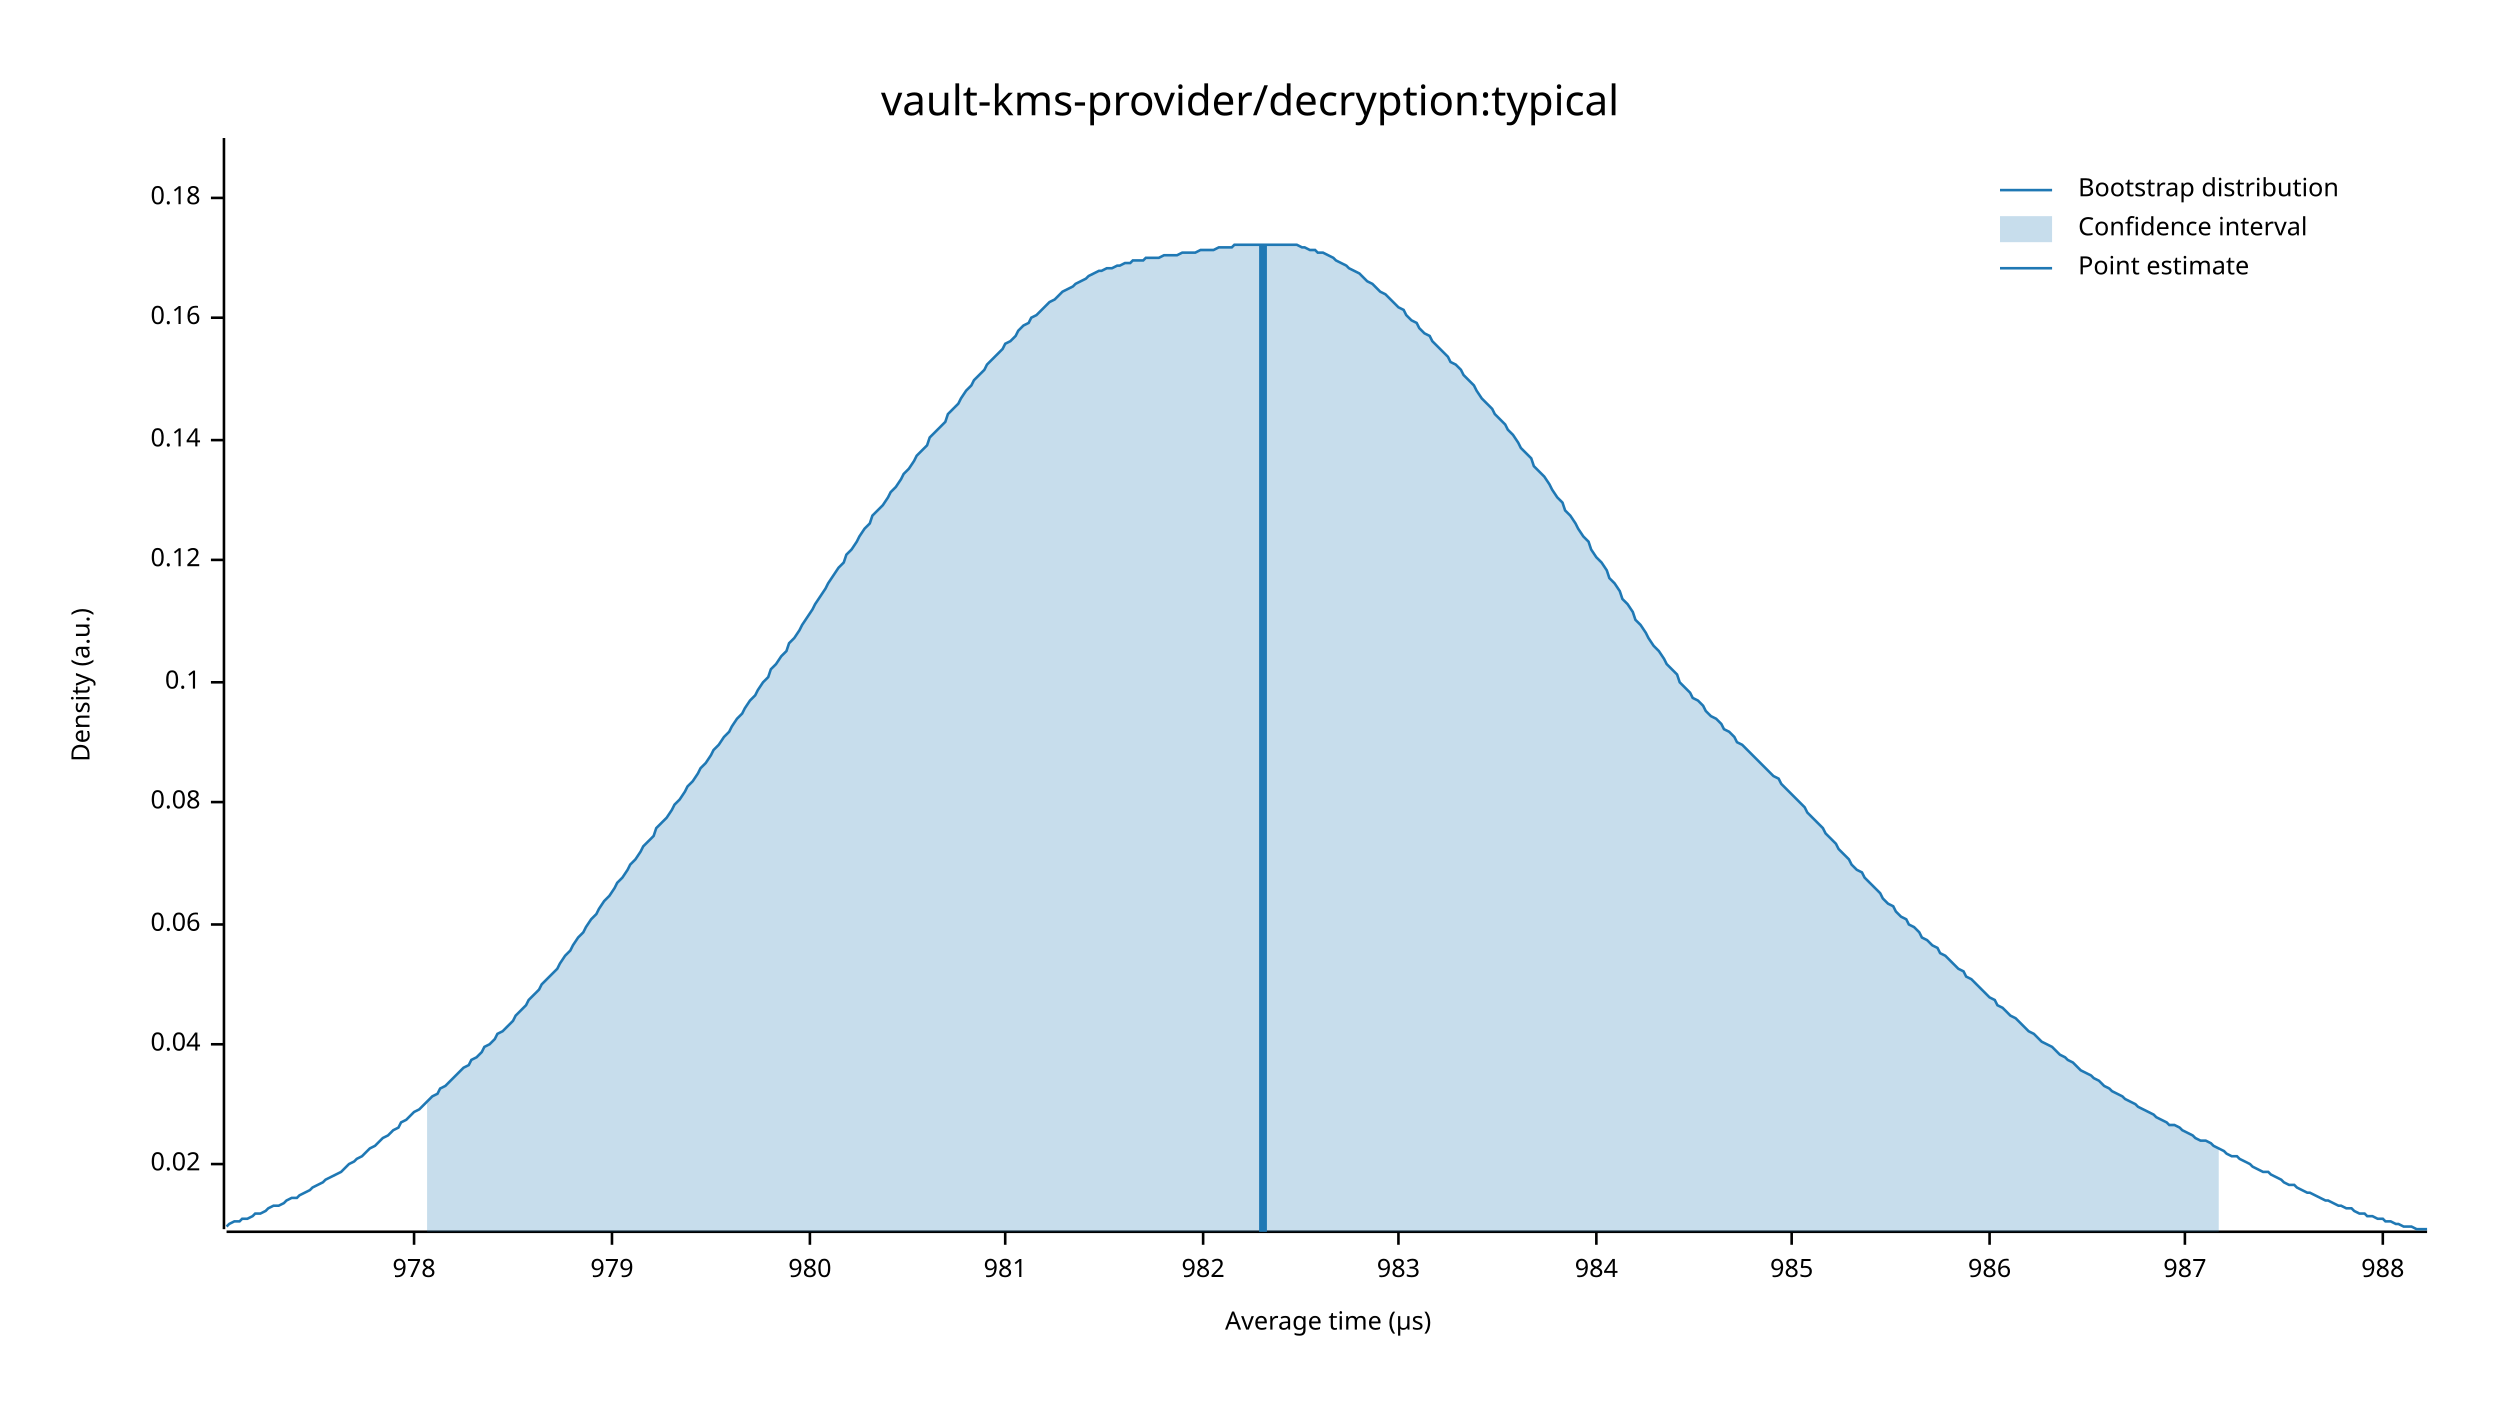
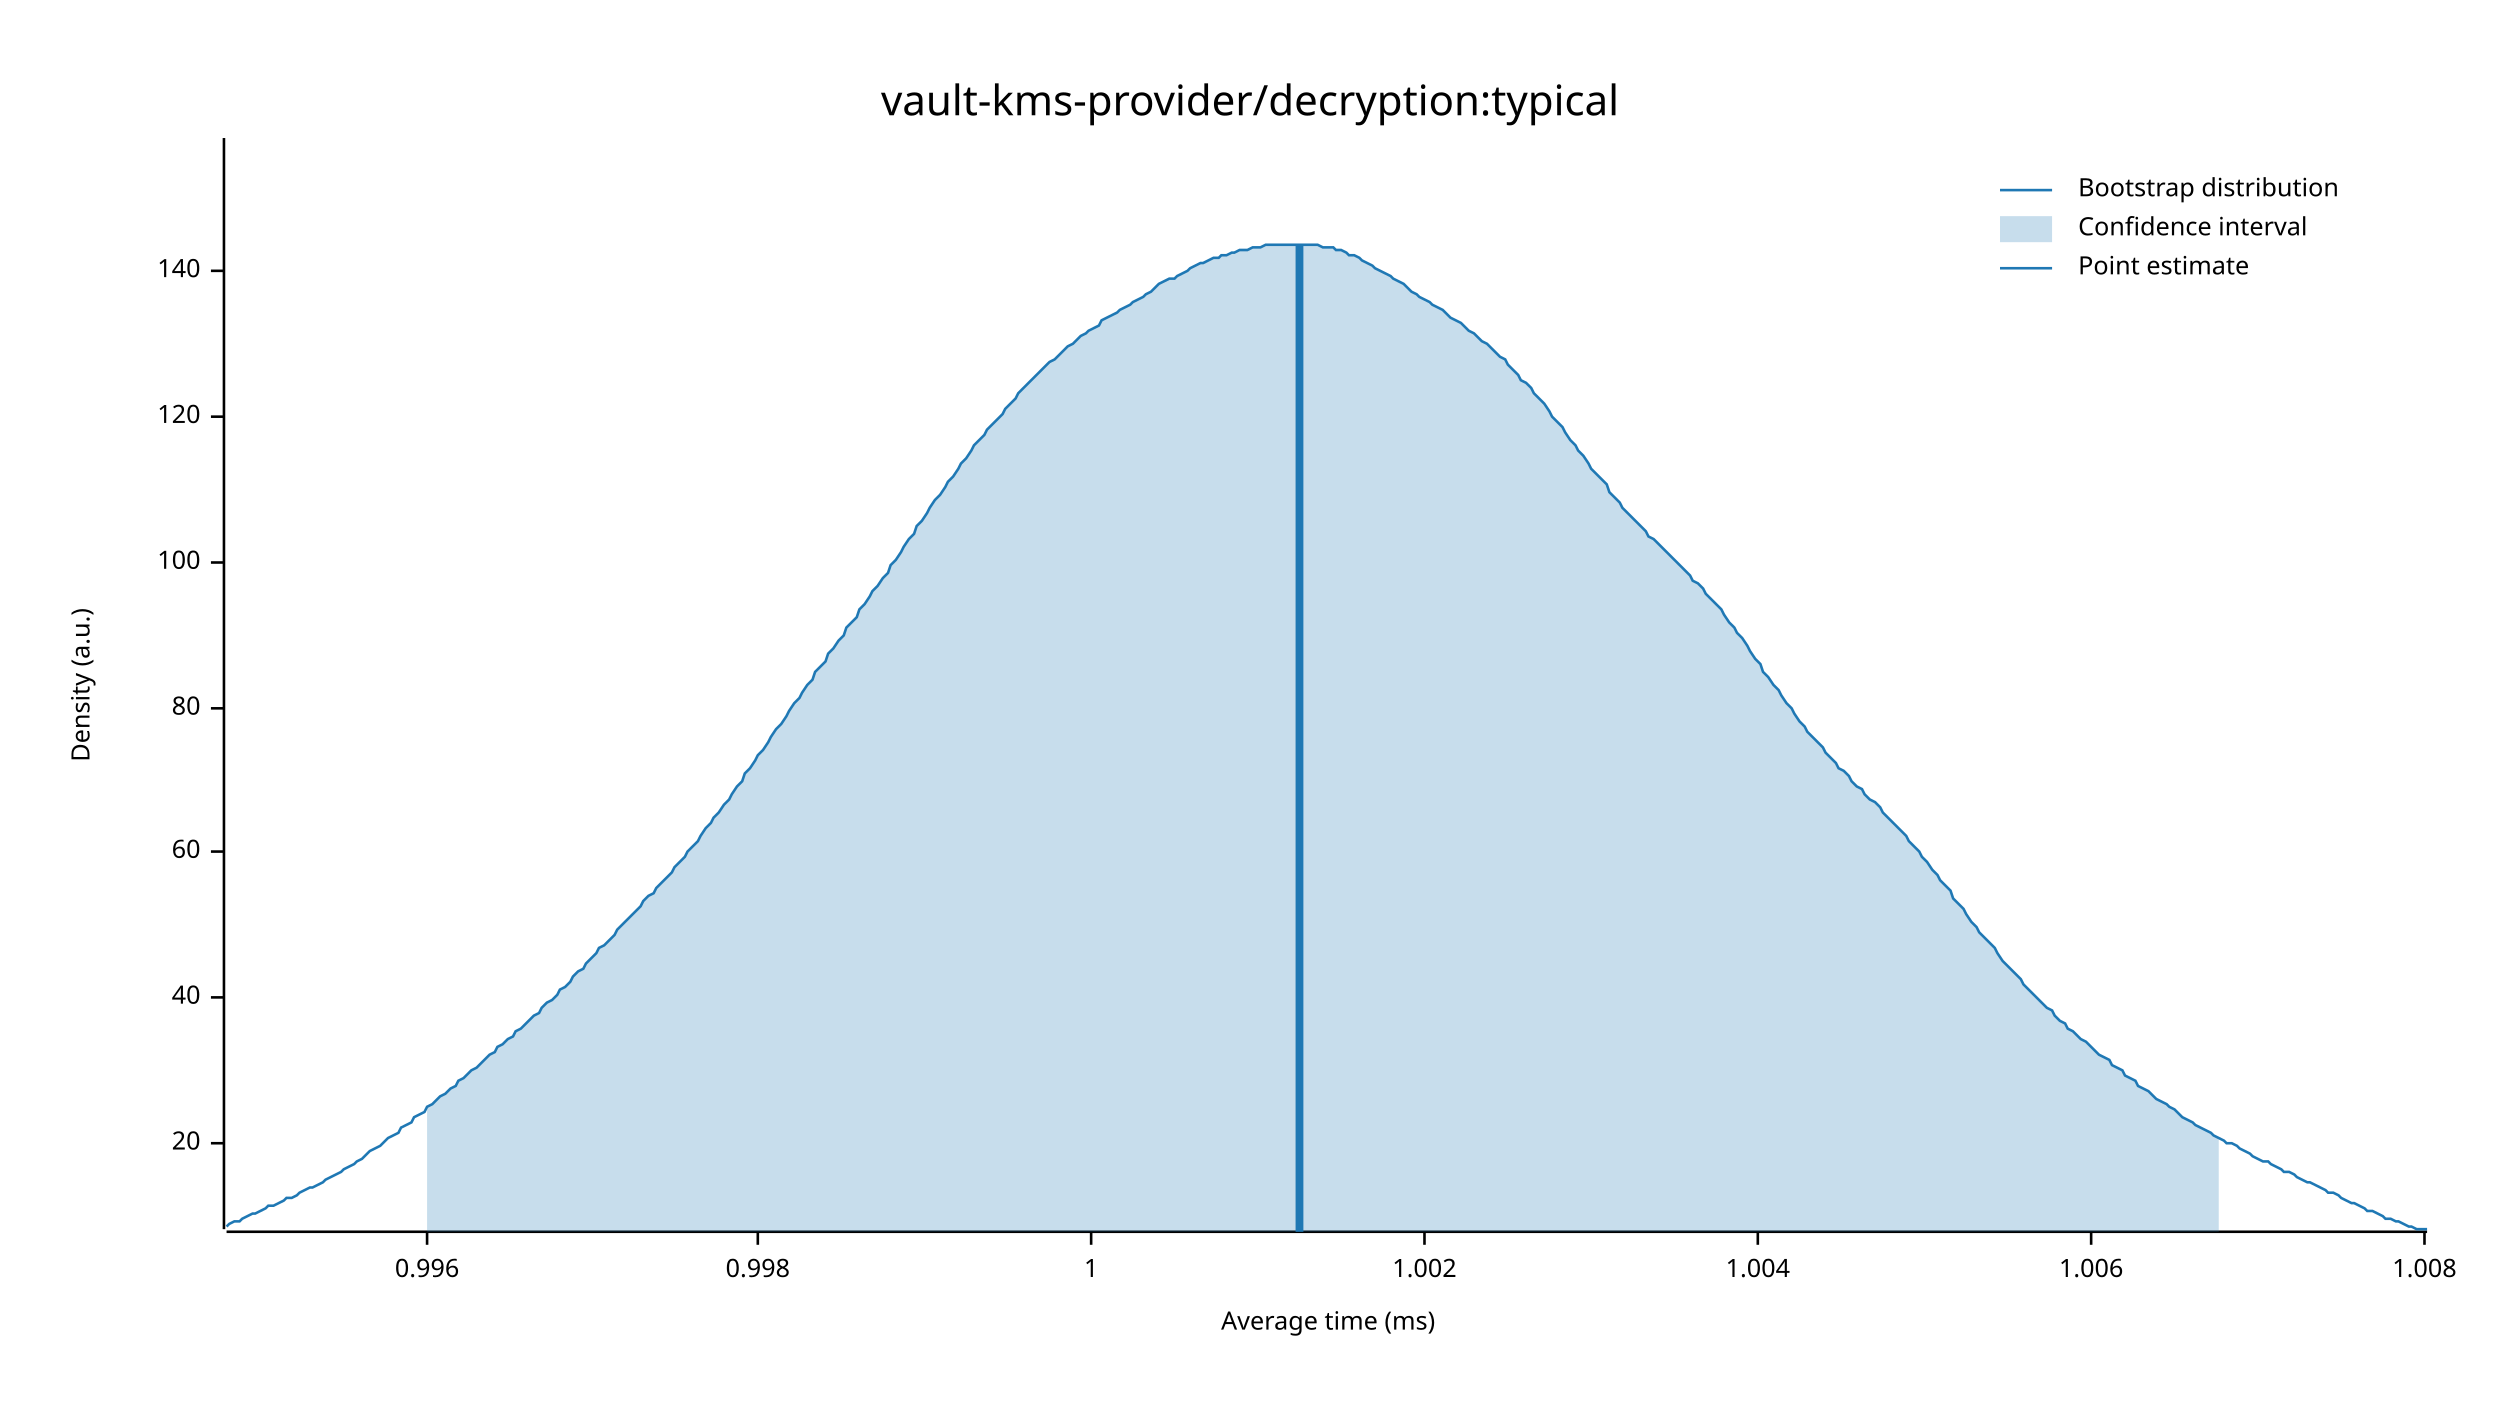
<svg xmlns="http://www.w3.org/2000/svg" width="960" height="540" viewBox="0 0 960 540">
  <text x="480" y="32" dy="0.76em" text-anchor="middle" font-family="sans-serif" font-size="16.129" opacity="1" fill="#000000">
vault-kms-provider/decryption:typical
</text>
  <text x="27" y="263" dy="0.76em" text-anchor="middle" font-family="sans-serif" font-size="9.677" opacity="1" fill="#000000" transform="rotate(270, 27, 263)">
Density (a.u.)
</text>
  <text x="510" y="513" dy="-0.5ex" text-anchor="middle" font-family="sans-serif" font-size="9.677" opacity="1" fill="#000000">
- Average time (µs)
+ Average time (ms)
</text>
  <polyline fill="none" opacity="1" stroke="#000000" stroke-width="1" points="86,53 86,472 " />
-   <text x="77" y="447" dy="0.5ex" text-anchor="end" font-family="sans-serif" font-size="9.677" opacity="1" fill="#000000">
- 0.02
+   <text x="77" y="439" dy="0.5ex" text-anchor="end" font-family="sans-serif" font-size="9.677" opacity="1" fill="#000000">
+ 20
</text>
-   <polyline fill="none" opacity="1" stroke="#000000" stroke-width="1" points="81,447 86,447 " />
-   <text x="77" y="401" dy="0.5ex" text-anchor="end" font-family="sans-serif" font-size="9.677" opacity="1" fill="#000000">
- 0.04
+   <polyline fill="none" opacity="1" stroke="#000000" stroke-width="1" points="81,439 86,439 " />
+   <text x="77" y="383" dy="0.5ex" text-anchor="end" font-family="sans-serif" font-size="9.677" opacity="1" fill="#000000">
+ 40
</text>
-   <polyline fill="none" opacity="1" stroke="#000000" stroke-width="1" points="81,401 86,401 " />
-   <text x="77" y="355" dy="0.5ex" text-anchor="end" font-family="sans-serif" font-size="9.677" opacity="1" fill="#000000">
- 0.06
+   <polyline fill="none" opacity="1" stroke="#000000" stroke-width="1" points="81,383 86,383 " />
+   <text x="77" y="327" dy="0.5ex" text-anchor="end" font-family="sans-serif" font-size="9.677" opacity="1" fill="#000000">
+ 60
</text>
-   <polyline fill="none" opacity="1" stroke="#000000" stroke-width="1" points="81,355 86,355 " />
-   <text x="77" y="308" dy="0.5ex" text-anchor="end" font-family="sans-serif" font-size="9.677" opacity="1" fill="#000000">
- 0.08
+   <polyline fill="none" opacity="1" stroke="#000000" stroke-width="1" points="81,327 86,327 " />
+   <text x="77" y="272" dy="0.5ex" text-anchor="end" font-family="sans-serif" font-size="9.677" opacity="1" fill="#000000">
+ 80
</text>
-   <polyline fill="none" opacity="1" stroke="#000000" stroke-width="1" points="81,308 86,308 " />
-   <text x="77" y="262" dy="0.5ex" text-anchor="end" font-family="sans-serif" font-size="9.677" opacity="1" fill="#000000">
- 0.1
+   <polyline fill="none" opacity="1" stroke="#000000" stroke-width="1" points="81,272 86,272 " />
+   <text x="77" y="216" dy="0.5ex" text-anchor="end" font-family="sans-serif" font-size="9.677" opacity="1" fill="#000000">
+ 100
</text>
-   <polyline fill="none" opacity="1" stroke="#000000" stroke-width="1" points="81,262 86,262 " />
-   <text x="77" y="215" dy="0.5ex" text-anchor="end" font-family="sans-serif" font-size="9.677" opacity="1" fill="#000000">
- 0.12
+   <polyline fill="none" opacity="1" stroke="#000000" stroke-width="1" points="81,216 86,216 " />
+   <text x="77" y="160" dy="0.5ex" text-anchor="end" font-family="sans-serif" font-size="9.677" opacity="1" fill="#000000">
+ 120
</text>
-   <polyline fill="none" opacity="1" stroke="#000000" stroke-width="1" points="81,215 86,215 " />
-   <text x="77" y="169" dy="0.5ex" text-anchor="end" font-family="sans-serif" font-size="9.677" opacity="1" fill="#000000">
- 0.14
+   <polyline fill="none" opacity="1" stroke="#000000" stroke-width="1" points="81,160 86,160 " />
+   <text x="77" y="104" dy="0.5ex" text-anchor="end" font-family="sans-serif" font-size="9.677" opacity="1" fill="#000000">
+ 140
</text>
-   <polyline fill="none" opacity="1" stroke="#000000" stroke-width="1" points="81,169 86,169 " />
-   <text x="77" y="122" dy="0.5ex" text-anchor="end" font-family="sans-serif" font-size="9.677" opacity="1" fill="#000000">
- 0.16
+   <polyline fill="none" opacity="1" stroke="#000000" stroke-width="1" points="81,104 86,104 " />
+   <polyline fill="none" opacity="1" stroke="#000000" stroke-width="1" points="87,473 932,473 " />
+   <text x="164" y="483" dy="0.76em" text-anchor="middle" font-family="sans-serif" font-size="9.677" opacity="1" fill="#000000">
+ 0.996
</text>
-   <polyline fill="none" opacity="1" stroke="#000000" stroke-width="1" points="81,122 86,122 " />
-   <text x="77" y="76" dy="0.5ex" text-anchor="end" font-family="sans-serif" font-size="9.677" opacity="1" fill="#000000">
- 0.18
+   <polyline fill="none" opacity="1" stroke="#000000" stroke-width="1" points="164,473 164,478 " />
+   <text x="291" y="483" dy="0.76em" text-anchor="middle" font-family="sans-serif" font-size="9.677" opacity="1" fill="#000000">
+ 0.998
</text>
-   <polyline fill="none" opacity="1" stroke="#000000" stroke-width="1" points="81,76 86,76 " />
-   <polyline fill="none" opacity="1" stroke="#000000" stroke-width="1" points="87,473 932,473 " />
-   <text x="159" y="483" dy="0.76em" text-anchor="middle" font-family="sans-serif" font-size="9.677" opacity="1" fill="#000000">
- 978
+   <polyline fill="none" opacity="1" stroke="#000000" stroke-width="1" points="291,473 291,478 " />
+   <text x="419" y="483" dy="0.76em" text-anchor="middle" font-family="sans-serif" font-size="9.677" opacity="1" fill="#000000">
+ 1
</text>
-   <polyline fill="none" opacity="1" stroke="#000000" stroke-width="1" points="159,473 159,478 " />
-   <text x="235" y="483" dy="0.76em" text-anchor="middle" font-family="sans-serif" font-size="9.677" opacity="1" fill="#000000">
- 979
+   <polyline fill="none" opacity="1" stroke="#000000" stroke-width="1" points="419,473 419,478 " />
+   <text x="547" y="483" dy="0.76em" text-anchor="middle" font-family="sans-serif" font-size="9.677" opacity="1" fill="#000000">
+ 1.002
</text>
-   <polyline fill="none" opacity="1" stroke="#000000" stroke-width="1" points="235,473 235,478 " />
-   <text x="311" y="483" dy="0.76em" text-anchor="middle" font-family="sans-serif" font-size="9.677" opacity="1" fill="#000000">
- 980
+   <polyline fill="none" opacity="1" stroke="#000000" stroke-width="1" points="547,473 547,478 " />
+   <text x="675" y="483" dy="0.76em" text-anchor="middle" font-family="sans-serif" font-size="9.677" opacity="1" fill="#000000">
+ 1.004
</text>
-   <polyline fill="none" opacity="1" stroke="#000000" stroke-width="1" points="311,473 311,478 " />
-   <text x="386" y="483" dy="0.76em" text-anchor="middle" font-family="sans-serif" font-size="9.677" opacity="1" fill="#000000">
- 981
+   <polyline fill="none" opacity="1" stroke="#000000" stroke-width="1" points="675,473 675,478 " />
+   <text x="803" y="483" dy="0.76em" text-anchor="middle" font-family="sans-serif" font-size="9.677" opacity="1" fill="#000000">
+ 1.006
</text>
-   <polyline fill="none" opacity="1" stroke="#000000" stroke-width="1" points="386,473 386,478 " />
-   <text x="462" y="483" dy="0.76em" text-anchor="middle" font-family="sans-serif" font-size="9.677" opacity="1" fill="#000000">
- 982
+   <polyline fill="none" opacity="1" stroke="#000000" stroke-width="1" points="803,473 803,478 " />
+   <text x="931" y="483" dy="0.76em" text-anchor="middle" font-family="sans-serif" font-size="9.677" opacity="1" fill="#000000">
+ 1.008
</text>
-   <polyline fill="none" opacity="1" stroke="#000000" stroke-width="1" points="462,473 462,478 " />
-   <text x="537" y="483" dy="0.76em" text-anchor="middle" font-family="sans-serif" font-size="9.677" opacity="1" fill="#000000">
- 983
- </text>
-   <polyline fill="none" opacity="1" stroke="#000000" stroke-width="1" points="537,473 537,478 " />
-   <text x="613" y="483" dy="0.76em" text-anchor="middle" font-family="sans-serif" font-size="9.677" opacity="1" fill="#000000">
- 984
- </text>
-   <polyline fill="none" opacity="1" stroke="#000000" stroke-width="1" points="613,473 613,478 " />
-   <text x="688" y="483" dy="0.76em" text-anchor="middle" font-family="sans-serif" font-size="9.677" opacity="1" fill="#000000">
- 985
- </text>
-   <polyline fill="none" opacity="1" stroke="#000000" stroke-width="1" points="688,473 688,478 " />
-   <text x="764" y="483" dy="0.76em" text-anchor="middle" font-family="sans-serif" font-size="9.677" opacity="1" fill="#000000">
- 986
- </text>
-   <polyline fill="none" opacity="1" stroke="#000000" stroke-width="1" points="764,473 764,478 " />
-   <text x="839" y="483" dy="0.76em" text-anchor="middle" font-family="sans-serif" font-size="9.677" opacity="1" fill="#000000">
- 987
- </text>
-   <polyline fill="none" opacity="1" stroke="#000000" stroke-width="1" points="839,473 839,478 " />
-   <text x="915" y="483" dy="0.76em" text-anchor="middle" font-family="sans-serif" font-size="9.677" opacity="1" fill="#000000">
- 988
- </text>
-   <polyline fill="none" opacity="1" stroke="#000000" stroke-width="1" points="915,473 915,478 " />
-   <polyline fill="none" opacity="1" stroke="#1F78B4" stroke-width="1" points="87,471 88,470 90,469 92,469 93,468 95,468 97,467 98,466 100,466 102,465 103,464 105,463 107,463 109,462 110,461 112,460 114,460 115,459 117,458 119,457 120,456 122,455 124,454 125,453 127,452 129,451 131,450 132,449 134,447 136,446 137,445 139,444 141,442 142,441 144,440 146,438 147,437 149,436 151,434 153,433 154,431 156,430 158,428 159,427 161,426 163,424 164,423 166,421 168,420 169,418 171,417 173,415 175,413 176,412 178,410 180,409 181,407 183,406 185,404 186,402 188,401 190,399 191,397 193,396 195,394 197,392 198,390 200,388 202,386 203,384 205,382 207,380 208,378 210,376 212,374 214,372 215,370 217,367 219,365 220,363 222,360 224,358 225,356 227,353 229,351 230,349 232,346 234,344 236,341 237,339 239,337 241,334 242,332 244,330 246,327 247,325 249,323 251,321 252,318 254,316 256,314 258,311 259,309 261,307 263,304 264,302 266,300 268,297 269,295 271,293 273,290 274,288 276,286 278,283 280,281 281,279 283,276 285,274 286,272 288,269 290,267 291,265 293,262 295,260 296,257 298,255 300,252 302,250 303,247 305,245 307,242 308,240 310,237 312,234 313,232 315,229 317,226 318,224 320,221 322,218 324,216 325,213 327,211 329,208 330,206 332,203 334,201 335,198 337,196 339,194 341,191 342,189 344,187 346,184 347,182 349,180 351,177 352,175 354,173 356,171 357,168 359,166 361,164 363,162 364,159 366,157 368,155 369,153 371,150 373,148 374,146 376,144 378,142 379,140 381,138 383,136 385,134 386,132 388,131 390,129 391,127 393,125 395,124 396,122 398,121 400,119 401,118 403,116 405,115 407,113 408,112 410,111 412,110 413,109 415,108 417,107 418,106 420,105 422,104 423,104 425,103 427,103 429,102 430,102 432,101 434,101 435,100 437,100 439,100 440,99 442,99 444,99 445,99 447,98 449,98 451,98 452,98 454,97 456,97 457,97 459,97 461,96 462,96 464,96 466,96 468,95 469,95 471,95 473,95 474,94 476,94 478,94 479,94 481,94 483,94 484,94 486,94 488,94 490,94 491,94 493,94 495,94 496,94 498,94 500,95 501,95 503,96 505,96 506,97 508,97 510,98 512,99 513,100 515,101 517,102 518,103 520,104 522,105 523,106 525,108 527,109 528,110 530,112 532,113 534,115 535,116 537,118 539,119 540,121 542,123 544,124 545,126 547,128 549,129 550,131 552,133 554,135 556,137 557,139 559,140 561,142 562,144 564,146 566,148 567,150 569,153 571,155 573,157 574,159 576,161 578,163 579,165 581,167 583,170 584,172 586,174 588,176 589,179 591,181 593,183 595,186 596,188 598,191 600,193 601,196 603,198 605,201 606,203 608,206 610,208 611,211 613,214 615,216 617,219 618,222 620,224 622,227 623,230 625,232 627,235 628,238 630,240 632,243 633,245 635,248 637,250 639,253 640,255 642,257 644,259 645,262 647,264 649,266 650,268 652,269 654,271 655,273 657,275 659,276 661,278 662,280 664,281 666,283 667,285 669,286 671,288 672,289 674,291 676,293 677,294 679,296 681,298 683,299 684,301 686,303 688,305 689,306 691,308 693,310 694,312 696,314 698,316 700,318 701,320 703,322 705,324 706,326 708,328 710,330 711,332 713,334 715,335 716,337 718,339 720,341 722,343 723,345 725,347 727,348 728,350 730,352 732,353 733,355 735,356 737,358 738,360 740,361 742,363 744,364 745,366 747,367 749,369 750,370 752,372 754,373 755,375 757,376 759,378 760,379 762,381 764,383 766,384 767,386 769,387 771,389 772,390 774,391 776,393 777,394 779,396 781,397 782,398 784,400 786,401 788,402 789,403 791,405 793,406 794,407 796,408 798,410 799,411 801,412 803,413 804,414 806,415 808,417 810,418 811,419 813,420 815,421 816,422 818,423 820,424 821,425 823,426 825,427 827,428 828,429 830,430 832,431 833,432 835,432 837,433 838,434 840,435 842,436 843,437 845,438 847,438 849,439 850,440 852,441 854,442 855,443 857,444 859,444 860,445 862,446 864,447 865,448 867,449 869,450 871,450 872,451 874,452 876,453 877,454 879,455 881,455 882,456 884,457 886,458 887,458 889,459 891,460 893,461 894,461 896,462 898,463 899,463 901,464 903,464 904,465 906,466 908,466 909,467 911,467 913,468 915,468 916,469 918,469 920,470 921,470 923,471 925,471 926,471 928,472 930,472 932,472 " />
-   <polygon opacity="0.25" fill="#1F78B4" points="164,423 166,421 168,420 169,418 171,417 173,415 175,413 176,412 178,410 180,409 181,407 183,406 185,404 186,402 188,401 190,399 191,397 193,396 195,394 197,392 198,390 200,388 202,386 203,384 205,382 207,380 208,378 210,376 212,374 214,372 215,370 217,367 219,365 220,363 222,360 224,358 225,356 227,353 229,351 230,349 232,346 234,344 236,341 237,339 239,337 241,334 242,332 244,330 246,327 247,325 249,323 251,321 252,318 254,316 256,314 258,311 259,309 261,307 263,304 264,302 266,300 268,297 269,295 271,293 273,290 274,288 276,286 278,283 280,281 281,279 283,276 285,274 286,272 288,269 290,267 291,265 293,262 295,260 296,257 298,255 300,252 302,250 303,247 305,245 307,242 308,240 310,237 312,234 313,232 315,229 317,226 318,224 320,221 322,218 324,216 325,213 327,211 329,208 330,206 332,203 334,201 335,198 337,196 339,194 341,191 342,189 344,187 346,184 347,182 349,180 351,177 352,175 354,173 356,171 357,168 359,166 361,164 363,162 364,159 366,157 368,155 369,153 371,150 373,148 374,146 376,144 378,142 379,140 381,138 383,136 385,134 386,132 388,131 390,129 391,127 393,125 395,124 396,122 398,121 400,119 401,118 403,116 405,115 407,113 408,112 410,111 412,110 413,109 415,108 417,107 418,106 420,105 422,104 423,104 425,103 427,103 429,102 430,102 432,101 434,101 435,100 437,100 439,100 440,99 442,99 444,99 445,99 447,98 449,98 451,98 452,98 454,97 456,97 457,97 459,97 461,96 462,96 464,96 466,96 468,95 469,95 471,95 473,95 474,94 476,94 478,94 479,94 481,94 483,94 484,94 486,94 488,94 490,94 491,94 493,94 495,94 496,94 498,94 500,95 501,95 503,96 505,96 506,97 508,97 510,98 512,99 513,100 515,101 517,102 518,103 520,104 522,105 523,106 525,108 527,109 528,110 530,112 532,113 534,115 535,116 537,118 539,119 540,121 542,123 544,124 545,126 547,128 549,129 550,131 552,133 554,135 556,137 557,139 559,140 561,142 562,144 564,146 566,148 567,150 569,153 571,155 573,157 574,159 576,161 578,163 579,165 581,167 583,170 584,172 586,174 588,176 589,179 591,181 593,183 595,186 596,188 598,191 600,193 601,196 603,198 605,201 606,203 608,206 610,208 611,211 613,214 615,216 617,219 618,222 620,224 622,227 623,230 625,232 627,235 628,238 630,240 632,243 633,245 635,248 637,250 639,253 640,255 642,257 644,259 645,262 647,264 649,266 650,268 652,269 654,271 655,273 657,275 659,276 661,278 662,280 664,281 666,283 667,285 669,286 671,288 672,289 674,291 676,293 677,294 679,296 681,298 683,299 684,301 686,303 688,305 689,306 691,308 693,310 694,312 696,314 698,316 700,318 701,320 703,322 705,324 706,326 708,328 710,330 711,332 713,334 715,335 716,337 718,339 720,341 722,343 723,345 725,347 727,348 728,350 730,352 732,353 733,355 735,356 737,358 738,360 740,361 742,363 744,364 745,366 747,367 749,369 750,370 752,372 754,373 755,375 757,376 759,378 760,379 762,381 764,383 766,384 767,386 769,387 771,389 772,390 774,391 776,393 777,394 779,396 781,397 782,398 784,400 786,401 788,402 789,403 791,405 793,406 794,407 796,408 798,410 799,411 801,412 803,413 804,414 806,415 808,417 810,418 811,419 813,420 815,421 816,422 818,423 820,424 821,425 823,426 825,427 827,428 828,429 830,430 832,431 833,432 835,432 837,433 838,434 840,435 842,436 843,437 845,438 847,438 849,439 850,440 852,441 852,473 164,473 " />
-   <polyline fill="none" opacity="1" stroke="#1F78B4" stroke-width="3" points="485,473 485,94 " />
+   <polyline fill="none" opacity="1" stroke="#000000" stroke-width="1" points="931,473 931,478 " />
+   <polyline fill="none" opacity="1" stroke="#1F78B4" stroke-width="1" points="87,471 88,470 90,469 92,469 93,468 95,467 97,466 98,466 100,465 102,464 103,463 105,463 107,462 109,461 110,460 112,460 114,459 115,458 117,457 119,456 120,456 122,455 124,454 125,453 127,452 129,451 131,450 132,449 134,448 136,447 137,446 139,445 141,443 142,442 144,441 146,440 147,439 149,437 151,436 153,435 154,433 156,432 158,431 159,429 161,428 163,427 164,425 166,424 168,422 169,421 171,420 173,418 175,417 176,415 178,414 180,412 181,411 183,410 185,408 186,407 188,405 190,404 191,402 193,401 195,399 197,398 198,396 200,395 202,393 203,392 205,390 207,389 208,387 210,385 212,384 214,382 215,380 217,379 219,377 220,375 222,373 224,372 225,370 227,368 229,366 230,364 232,363 234,361 236,359 237,357 239,355 241,353 242,352 244,350 246,348 247,346 249,344 251,343 252,341 254,339 256,337 258,335 259,333 261,331 263,329 264,327 266,325 268,323 269,321 271,318 273,316 274,314 276,312 278,309 280,307 281,305 283,302 285,300 286,297 288,295 290,292 291,290 293,288 295,285 296,283 298,280 300,278 302,275 303,273 305,270 307,268 308,266 310,263 312,261 313,258 315,256 317,254 318,251 320,249 322,246 324,244 325,241 327,239 329,237 330,234 332,232 334,229 335,227 337,225 339,222 341,220 342,217 344,215 346,212 347,210 349,207 351,205 352,202 354,200 356,197 357,195 359,192 361,190 363,187 364,185 366,183 368,180 369,178 371,176 373,173 374,171 376,169 378,167 379,165 381,163 383,161 385,159 386,157 388,155 390,153 391,151 393,149 395,147 396,146 398,144 400,142 401,141 403,139 405,138 407,136 408,135 410,133 412,132 413,131 415,129 417,128 418,127 420,126 422,125 423,123 425,122 427,121 429,120 430,119 432,118 434,117 435,116 437,115 439,114 440,113 442,112 444,110 445,109 447,108 449,107 451,107 452,106 454,105 456,104 457,103 459,102 461,101 462,101 464,100 466,99 468,99 469,98 471,98 473,97 474,97 476,96 478,96 479,96 481,95 483,95 484,95 486,94 488,94 490,94 491,94 493,94 495,94 496,94 498,94 500,94 501,94 503,94 505,94 506,94 508,95 510,95 512,95 513,96 515,96 517,97 518,98 520,98 522,99 523,100 525,101 527,102 528,103 530,104 532,105 534,106 535,107 537,108 539,109 540,110 542,112 544,113 545,114 547,115 549,116 550,117 552,118 554,119 556,121 557,122 559,123 561,124 562,125 564,127 566,128 567,129 569,131 571,132 573,134 574,135 576,137 578,138 579,140 581,142 583,144 584,146 586,147 588,149 589,151 591,153 593,155 595,158 596,160 598,162 600,164 601,166 603,169 605,171 606,173 608,175 610,178 611,180 613,182 615,184 617,186 618,189 620,191 622,193 623,195 625,197 627,199 628,200 630,202 632,204 633,206 635,207 637,209 639,211 640,212 642,214 644,216 645,217 647,219 649,221 650,223 652,224 654,226 655,228 657,230 659,232 661,234 662,236 664,239 666,241 667,243 669,245 671,248 672,250 674,253 676,255 677,258 679,260 681,263 683,265 684,267 686,270 688,272 689,274 691,277 693,279 694,281 696,283 698,285 700,287 701,289 703,291 705,293 706,295 708,296 710,298 711,300 713,302 715,303 716,305 718,307 720,308 722,310 723,312 725,314 727,316 728,317 730,319 732,321 733,323 735,325 737,327 738,329 740,331 742,334 744,336 745,338 747,340 749,342 750,345 752,347 754,349 755,351 757,354 759,356 760,358 762,360 764,362 766,364 767,366 769,369 771,371 772,372 774,374 776,376 777,378 779,380 781,382 782,383 784,385 786,387 788,388 789,390 791,392 793,393 794,395 796,396 798,398 799,399 801,400 803,402 804,403 806,405 808,406 810,407 811,409 813,410 815,411 816,413 818,414 820,415 821,417 823,418 825,419 827,421 828,422 830,423 832,424 833,425 835,426 837,428 838,429 840,430 842,431 843,432 845,433 847,434 849,435 850,436 852,437 854,438 855,439 857,439 859,440 860,441 862,442 864,443 865,444 867,445 869,446 871,446 872,447 874,448 876,449 877,450 879,450 881,451 882,452 884,453 886,454 887,454 889,455 891,456 893,457 894,458 896,458 898,459 899,460 901,461 903,462 904,462 906,463 908,464 909,465 911,465 913,466 915,467 916,468 918,468 920,469 921,469 923,470 925,471 926,471 928,472 930,472 932,472 " />
+   <polygon opacity="0.25" fill="#1F78B4" points="164,425 166,424 168,422 169,421 171,420 173,418 175,417 176,415 178,414 180,412 181,411 183,410 185,408 186,407 188,405 190,404 191,402 193,401 195,399 197,398 198,396 200,395 202,393 203,392 205,390 207,389 208,387 210,385 212,384 214,382 215,380 217,379 219,377 220,375 222,373 224,372 225,370 227,368 229,366 230,364 232,363 234,361 236,359 237,357 239,355 241,353 242,352 244,350 246,348 247,346 249,344 251,343 252,341 254,339 256,337 258,335 259,333 261,331 263,329 264,327 266,325 268,323 269,321 271,318 273,316 274,314 276,312 278,309 280,307 281,305 283,302 285,300 286,297 288,295 290,292 291,290 293,288 295,285 296,283 298,280 300,278 302,275 303,273 305,270 307,268 308,266 310,263 312,261 313,258 315,256 317,254 318,251 320,249 322,246 324,244 325,241 327,239 329,237 330,234 332,232 334,229 335,227 337,225 339,222 341,220 342,217 344,215 346,212 347,210 349,207 351,205 352,202 354,200 356,197 357,195 359,192 361,190 363,187 364,185 366,183 368,180 369,178 371,176 373,173 374,171 376,169 378,167 379,165 381,163 383,161 385,159 386,157 388,155 390,153 391,151 393,149 395,147 396,146 398,144 400,142 401,141 403,139 405,138 407,136 408,135 410,133 412,132 413,131 415,129 417,128 418,127 420,126 422,125 423,123 425,122 427,121 429,120 430,119 432,118 434,117 435,116 437,115 439,114 440,113 442,112 444,110 445,109 447,108 449,107 451,107 452,106 454,105 456,104 457,103 459,102 461,101 462,101 464,100 466,99 468,99 469,98 471,98 473,97 474,97 476,96 478,96 479,96 481,95 483,95 484,95 486,94 488,94 490,94 491,94 493,94 495,94 496,94 498,94 500,94 501,94 503,94 505,94 506,94 508,95 510,95 512,95 513,96 515,96 517,97 518,98 520,98 522,99 523,100 525,101 527,102 528,103 530,104 532,105 534,106 535,107 537,108 539,109 540,110 542,112 544,113 545,114 547,115 549,116 550,117 552,118 554,119 556,121 557,122 559,123 561,124 562,125 564,127 566,128 567,129 569,131 571,132 573,134 574,135 576,137 578,138 579,140 581,142 583,144 584,146 586,147 588,149 589,151 591,153 593,155 595,158 596,160 598,162 600,164 601,166 603,169 605,171 606,173 608,175 610,178 611,180 613,182 615,184 617,186 618,189 620,191 622,193 623,195 625,197 627,199 628,200 630,202 632,204 633,206 635,207 637,209 639,211 640,212 642,214 644,216 645,217 647,219 649,221 650,223 652,224 654,226 655,228 657,230 659,232 661,234 662,236 664,239 666,241 667,243 669,245 671,248 672,250 674,253 676,255 677,258 679,260 681,263 683,265 684,267 686,270 688,272 689,274 691,277 693,279 694,281 696,283 698,285 700,287 701,289 703,291 705,293 706,295 708,296 710,298 711,300 713,302 715,303 716,305 718,307 720,308 722,310 723,312 725,314 727,316 728,317 730,319 732,321 733,323 735,325 737,327 738,329 740,331 742,334 744,336 745,338 747,340 749,342 750,345 752,347 754,349 755,351 757,354 759,356 760,358 762,360 764,362 766,364 767,366 769,369 771,371 772,372 774,374 776,376 777,378 779,380 781,382 782,383 784,385 786,387 788,388 789,390 791,392 793,393 794,395 796,396 798,398 799,399 801,400 803,402 804,403 806,405 808,406 810,407 811,409 813,410 815,411 816,413 818,414 820,415 821,417 823,418 825,419 827,421 828,422 830,423 832,424 833,425 835,426 837,428 838,429 840,430 842,431 843,432 845,433 847,434 849,435 850,436 852,437 852,473 164,473 " />
+   <polyline fill="none" opacity="1" stroke="#1F78B4" stroke-width="3" points="499,473 499,94 " />
  <text x="798" y="68" dy="0.76em" text-anchor="start" font-family="sans-serif" font-size="9.677" opacity="1" fill="#000000">
Bootstrap distribution
</text>
  <text x="798" y="83" dy="0.76em" text-anchor="start" font-family="sans-serif" font-size="9.677" opacity="1" fill="#000000">
Confidence interval
</text>
  <text x="798" y="98" dy="0.76em" text-anchor="start" font-family="sans-serif" font-size="9.677" opacity="1" fill="#000000">
Point estimate
</text>
  <polyline fill="none" opacity="1" stroke="#1F78B4" stroke-width="1" points="768,73 788,73 " />
  <rect x="768" y="83" width="20" height="10" opacity="0.25" fill="#1F78B4" stroke="none" />
  <polyline fill="none" opacity="1" stroke="#1F78B4" stroke-width="1" points="768,103 788,103 " />
</svg>
